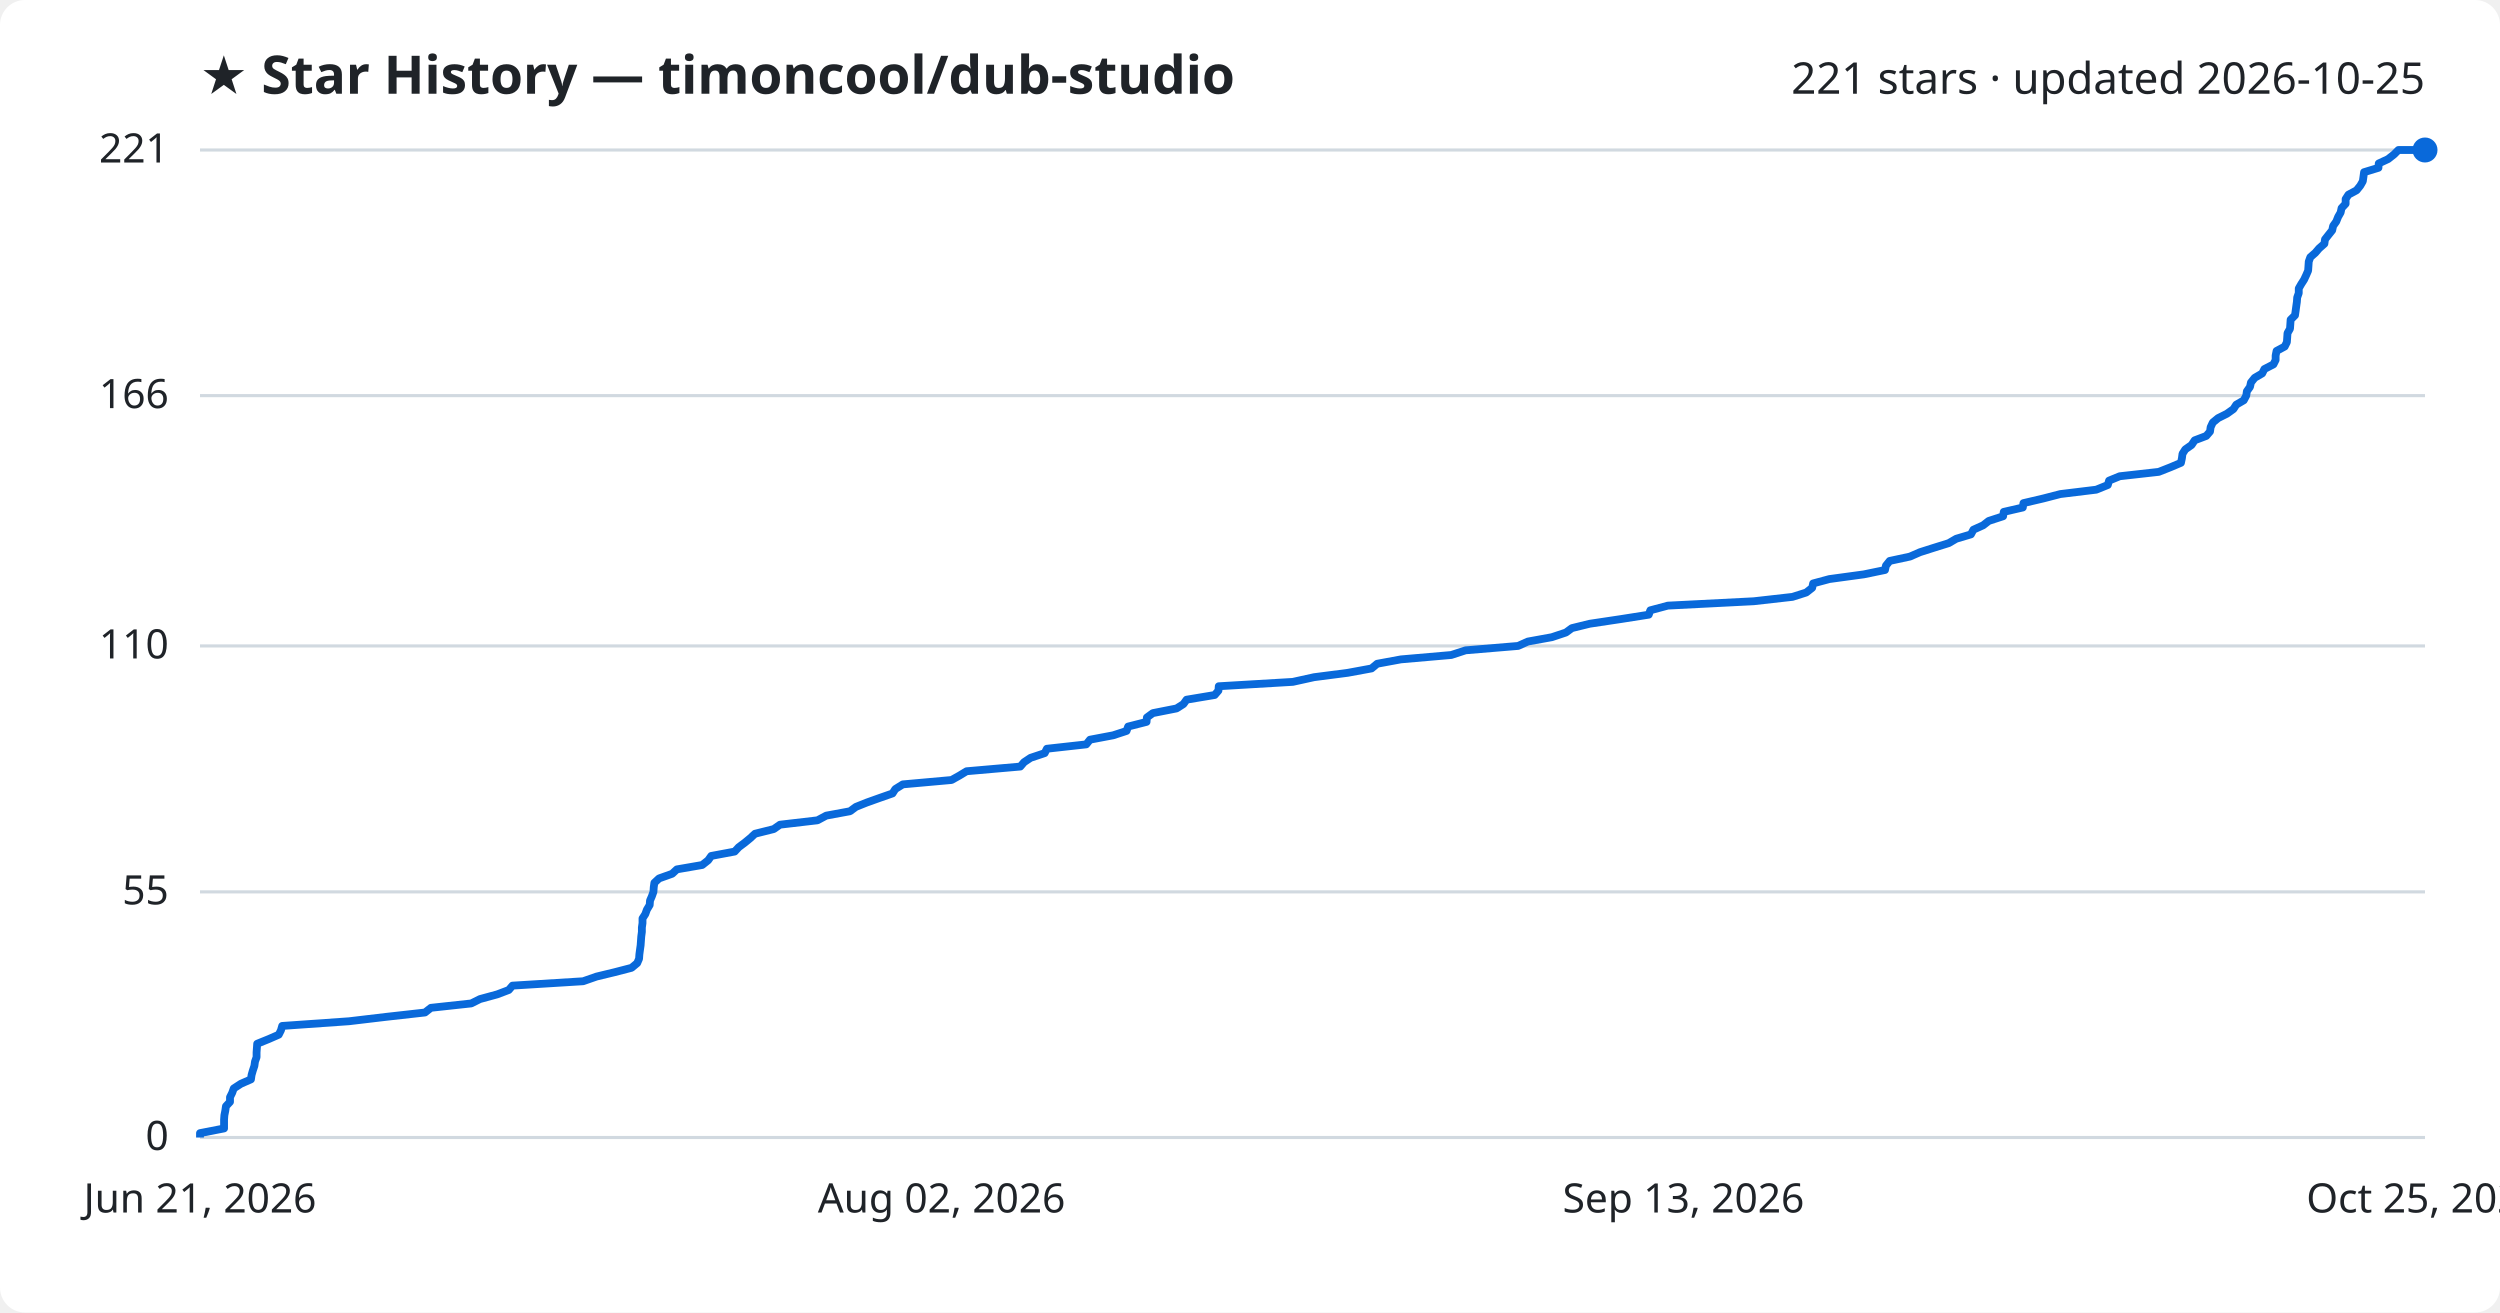
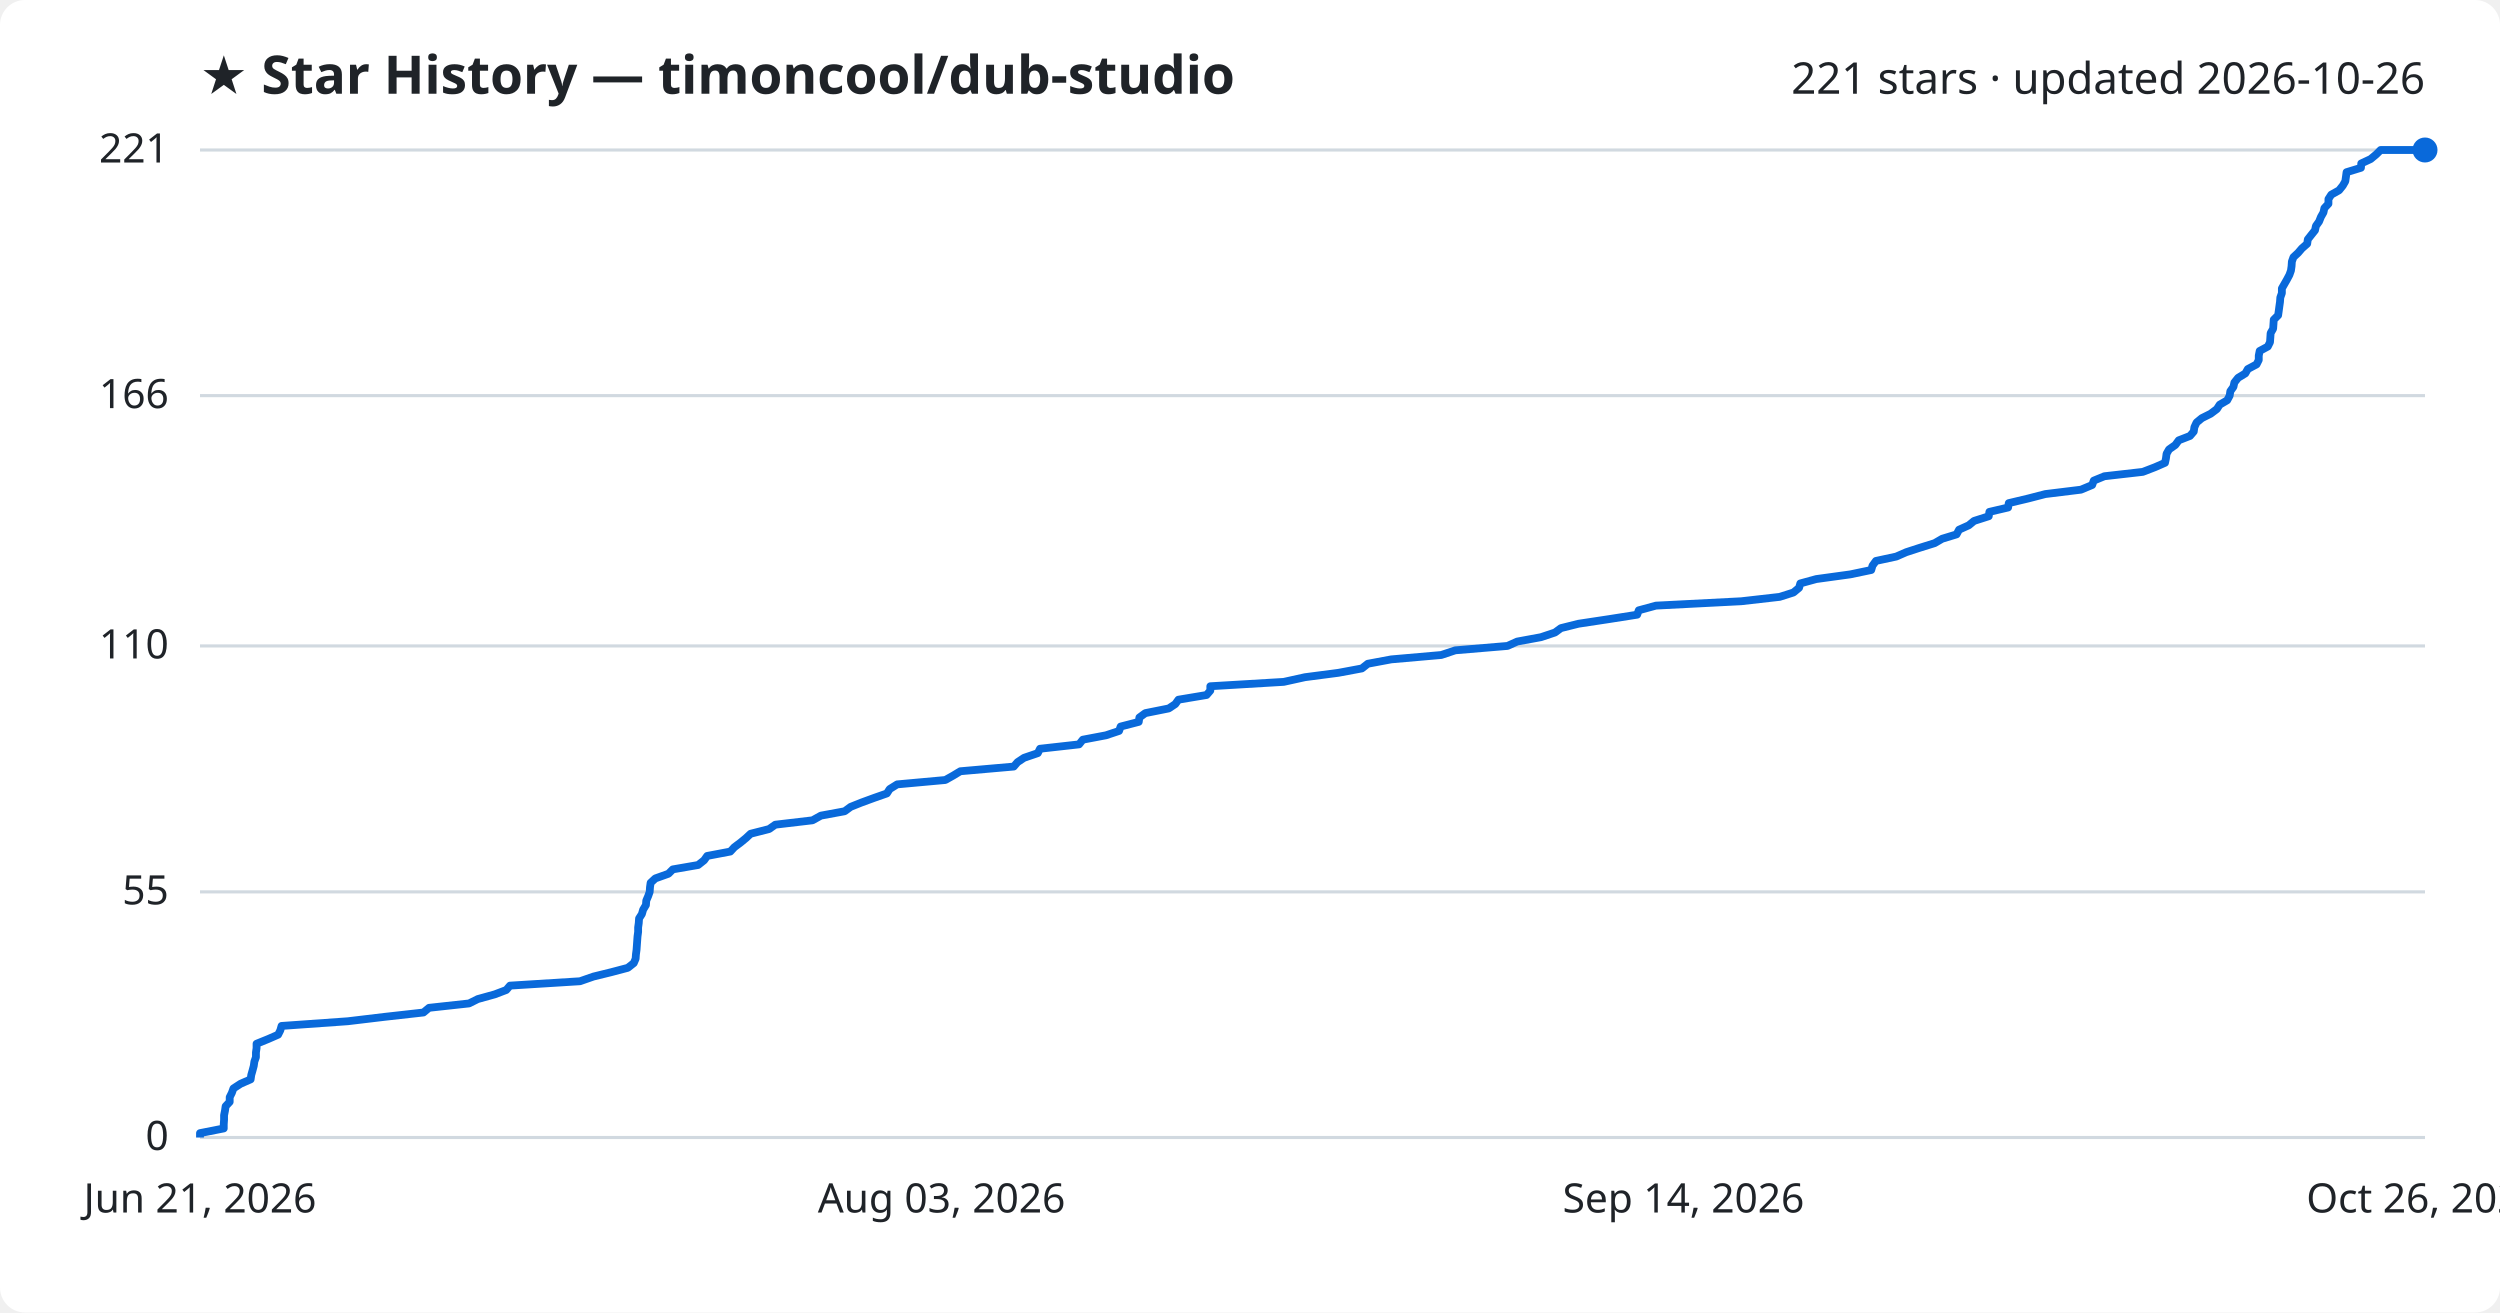
<svg xmlns="http://www.w3.org/2000/svg" viewBox="0 0 800 420" font-family="Segoe UI, sans-serif">
  <rect width="800" height="420" fill="#ffffff" rx="8" />
  <text x="64" y="30" fill="#1f2328" font-size="17" font-weight="700">★ Star History — timoncool/dub-studio</text>
-   <text x="776" y="30" fill="#1f2328" font-size="14" text-anchor="end">221 stars · updated 2026-10-25</text>
+   <text x="776" y="30" fill="#1f2328" font-size="14" text-anchor="end">221 stars · updated 2026-10-26</text>
  <line x1="64" y1="364.0" x2="776" y2="364.0" stroke="#d1d9e0" stroke-width="1" />
  <text x="54" y="368.0" fill="#1f2328" font-size="13" text-anchor="end">0</text>
  <line x1="64" y1="285.4" x2="776" y2="285.4" stroke="#d1d9e0" stroke-width="1" />
  <text x="54" y="289.4" fill="#1f2328" font-size="13" text-anchor="end">55</text>
  <line x1="64" y1="206.7" x2="776" y2="206.7" stroke="#d1d9e0" stroke-width="1" />
  <text x="54" y="210.7" fill="#1f2328" font-size="13" text-anchor="end">110</text>
  <line x1="64" y1="126.6" x2="776" y2="126.6" stroke="#d1d9e0" stroke-width="1" />
  <text x="54" y="130.6" fill="#1f2328" font-size="13" text-anchor="end">166</text>
  <line x1="64" y1="48.0" x2="776" y2="48.0" stroke="#d1d9e0" stroke-width="1" />
  <text x="54" y="52.0" fill="#1f2328" font-size="13" text-anchor="end">221</text>
-   <path d="M64.0,364.0 L64.0,362.6 L71.7,361.1 L71.7,359.7 L71.7,358.3 L71.8,356.9 L72.1,355.4 L72.3,354.0 L73.6,352.6 L73.6,351.1 L74.3,349.7 L74.8,348.3 L77.1,346.8 L80.3,345.4 L80.5,344.0 L80.9,342.6 L81.4,341.1 L81.6,339.7 L82.1,338.3 L82.1,336.8 L82.2,335.4 L82.3,334.0 L86.0,332.5 L89.2,331.1 L89.9,329.7 L90.3,328.3 L111.7,326.8 L123.5,325.4 L136.0,324.0 L137.9,322.5 L150.8,321.1 L153.6,319.7 L159.1,318.2 L162.8,316.8 L164.0,315.4 L186.6,314.0 L190.9,312.5 L196.7,311.1 L202.1,309.7 L203.9,308.2 L204.5,306.8 L204.6,305.4 L204.8,303.9 L205.0,302.5 L205.1,301.1 L205.2,299.7 L205.4,298.2 L205.4,296.8 L205.6,295.4 L205.6,293.9 L206.5,292.5 L207.0,291.1 L207.9,289.6 L208.0,288.2 L208.6,286.8 L209.1,285.4 L209.2,283.9 L209.4,282.5 L210.9,281.1 L215.1,279.6 L216.6,278.2 L224.7,276.8 L226.6,275.3 L227.6,273.9 L235.1,272.5 L236.4,271.1 L238.4,269.6 L240.1,268.2 L241.6,266.8 L247.6,265.3 L249.6,263.9 L261.6,262.5 L264.4,261.0 L272.0,259.6 L273.9,258.2 L277.4,256.8 L281.6,255.3 L285.6,253.9 L286.5,252.5 L288.9,251.0 L304.5,249.6 L307.0,248.2 L309.3,246.8 L326.5,245.3 L327.7,243.9 L329.8,242.5 L334.3,241.0 L335.0,239.6 L347.6,238.2 L348.8,236.7 L356.2,235.3 L360.5,233.9 L361.0,232.5 L366.9,231.0 L367.0,229.6 L368.9,228.2 L376.5,226.7 L378.7,225.3 L379.7,223.9 L388.7,222.4 L389.9,221.0 L390.0,219.6 L413.7,218.2 L420.5,216.7 L431.3,215.3 L438.9,213.9 L440.7,212.4 L448.3,211.0 L464.4,209.6 L469.0,208.1 L485.8,206.7 L488.9,205.3 L496.6,203.9 L501.1,202.4 L503.0,201.0 L508.7,199.6 L518.7,198.1 L527.6,196.7 L528.1,195.3 L533.7,193.8 L561.2,192.4 L573.6,191.0 L578.0,189.6 L579.9,188.1 L580.2,186.7 L585.4,185.3 L596.4,183.8 L603.2,182.4 L603.5,181.0 L604.7,179.5 L611.2,178.1 L614.4,176.7 L618.8,175.3 L623.6,173.8 L626.0,172.4 L630.7,171.0 L631.5,169.5 L634.6,168.1 L636.4,166.7 L641.0,165.2 L641.2,163.8 L647.3,162.4 L647.5,161.0 L653.9,159.5 L659.3,158.1 L670.8,156.7 L674.5,155.2 L674.9,153.8 L678.3,152.4 L690.8,151.0 L694.6,149.5 L697.9,148.1 L698.2,146.7 L698.4,145.2 L699.3,143.8 L701.3,142.4 L702.3,140.9 L706.0,139.5 L707.2,138.1 L707.4,136.7 L708.1,135.2 L709.8,133.8 L712.6,132.4 L714.7,130.9 L715.6,129.5 L718.0,128.1 L718.8,126.6 L719.0,125.2 L720.0,123.8 L720.3,122.4 L721.5,120.9 L723.9,119.5 L724.6,118.1 L727.5,116.6 L728.2,115.2 L728.2,113.8 L728.5,112.3 L731.1,110.9 L731.8,109.5 L731.9,108.1 L732.0,106.6 L732.8,105.2 L732.9,103.8 L733.0,102.3 L734.4,100.9 L734.6,99.5 L734.8,98.0 L735.0,96.6 L735.1,95.2 L735.6,93.8 L735.6,92.3 L736.4,90.9 L737.3,89.5 L738.0,88.0 L738.6,86.6 L738.7,85.2 L738.8,83.7 L739.3,82.3 L740.9,80.9 L742.1,79.5 L743.8,78.0 L744.0,76.6 L745.1,75.2 L746.3,73.7 L746.6,72.3 L747.6,70.9 L748.2,69.4 L749.0,68.0 L749.3,66.6 L750.6,65.2 L750.6,63.7 L751.5,62.3 L754.1,60.9 L755.3,59.4 L756.1,58.0 L756.3,56.6 L756.5,55.1 L761.1,53.7 L761.2,52.3 L764.2,50.9 L766.1,49.4 L767.5,48.0 L776.0,48.0" fill="none" stroke="#0969da" stroke-width="2.5" stroke-linejoin="round" />
+   <path d="M64.0,364.0 L64.0,362.6 L71.6,361.1 L71.6,359.7 L71.7,358.3 L71.7,356.9 L72.0,355.4 L72.2,354.0 L73.5,352.6 L73.5,351.1 L74.2,349.7 L74.7,348.3 L77.0,346.8 L80.2,345.4 L80.4,344.0 L80.8,342.6 L81.2,341.1 L81.4,339.7 L81.9,338.3 L81.9,336.8 L82.1,335.4 L82.1,334.0 L85.8,332.5 L89.0,331.1 L89.7,329.7 L90.1,328.3 L111.3,326.8 L123.0,325.4 L135.5,324.0 L137.3,322.5 L150.1,321.1 L152.9,319.7 L158.3,318.2 L162.0,316.8 L163.2,315.4 L185.6,314.0 L189.9,312.5 L195.6,311.1 L200.9,309.7 L202.8,308.2 L203.4,306.8 L203.5,305.4 L203.7,303.9 L203.8,302.5 L203.9,301.1 L204.0,299.7 L204.2,298.2 L204.2,296.8 L204.4,295.4 L204.5,293.9 L205.4,292.5 L205.8,291.1 L206.7,289.6 L206.8,288.2 L207.4,286.8 L207.9,285.4 L208.0,283.9 L208.2,282.5 L209.7,281.1 L213.9,279.6 L215.3,278.2 L223.4,276.8 L225.3,275.3 L226.3,273.9 L233.7,272.5 L235.0,271.1 L237.0,269.6 L238.7,268.2 L240.2,266.8 L246.1,265.3 L248.1,263.9 L260.0,262.5 L262.7,261.0 L270.3,259.6 L272.2,258.2 L275.7,256.8 L279.8,255.3 L283.8,253.9 L284.7,252.5 L287.1,251.0 L302.5,249.6 L305.0,248.2 L307.3,246.8 L324.4,245.3 L325.6,243.9 L327.7,242.5 L332.1,241.0 L332.8,239.6 L345.3,238.2 L346.5,236.7 L353.9,235.3 L358.1,233.9 L358.6,232.5 L364.4,231.0 L364.6,229.6 L366.5,228.2 L374.0,226.7 L376.1,225.3 L377.1,223.9 L386.1,222.4 L387.3,221.0 L387.3,219.6 L410.8,218.2 L417.6,216.7 L428.3,215.3 L435.8,213.9 L437.7,212.4 L445.2,211.0 L461.2,209.6 L465.7,208.1 L482.4,206.7 L485.5,205.3 L493.1,203.9 L497.6,202.4 L499.5,201.0 L505.1,199.6 L515.0,198.1 L523.9,196.7 L524.4,195.3 L529.9,193.8 L557.2,192.4 L569.5,191.0 L573.9,189.6 L575.7,188.1 L576.1,186.7 L581.2,185.3 L592.1,183.8 L598.8,182.4 L599.2,181.0 L600.3,179.5 L606.8,178.1 L610.0,176.7 L614.3,175.3 L619.1,173.8 L621.5,172.4 L626.1,171.0 L626.9,169.5 L630.0,168.1 L631.7,166.7 L636.4,165.2 L636.6,163.8 L642.6,162.4 L642.8,161.0 L649.1,159.5 L654.5,158.1 L665.9,156.7 L669.5,155.2 L670.0,153.8 L673.4,152.4 L685.7,151.0 L689.6,149.5 L692.8,148.1 L693.1,146.7 L693.3,145.2 L694.1,143.8 L696.1,142.4 L697.2,140.9 L700.8,139.5 L702.0,138.1 L702.2,136.7 L702.9,135.2 L704.6,133.8 L707.4,132.4 L709.4,130.9 L710.3,129.5 L712.7,128.1 L713.5,126.6 L713.7,125.2 L714.7,123.8 L715.0,122.4 L716.2,120.9 L718.5,119.5 L719.3,118.1 L722.1,116.6 L722.8,115.2 L722.8,113.8 L723.1,112.3 L725.7,110.9 L726.4,109.5 L726.5,108.1 L726.6,106.6 L727.4,105.2 L727.5,103.8 L727.6,102.3 L729.0,100.9 L729.2,99.5 L729.4,98.0 L729.6,96.6 L729.7,95.2 L730.2,93.8 L730.2,92.3 L731.0,90.9 L731.8,89.5 L732.6,88.0 L733.1,86.6 L733.3,85.2 L733.4,83.7 L733.9,82.3 L735.4,80.9 L736.6,79.5 L738.3,78.0 L738.5,76.6 L739.6,75.2 L740.8,73.7 L741.1,72.3 L742.1,70.9 L742.7,69.4 L743.5,68.0 L743.8,66.6 L745.1,65.2 L745.1,63.7 L746.0,62.3 L748.5,60.9 L749.7,59.4 L750.5,58.0 L750.7,56.6 L750.9,55.1 L755.5,53.7 L755.6,52.3 L758.6,50.9 L760.4,49.4 L761.8,48.0 L776.0,48.0" fill="none" stroke="#0969da" stroke-width="2.5" stroke-linejoin="round" />
  <circle cx="776.0" cy="48.0" r="4" fill="#0969da" />
  <text x="64.0" y="388" fill="#1f2328" font-size="13" text-anchor="middle">Jun 21, 2026</text>
-   <text x="301.3" y="388" fill="#1f2328" font-size="13" text-anchor="middle">Aug 02, 2026</text>
-   <text x="538.7" y="388" fill="#1f2328" font-size="13" text-anchor="middle">Sep 13, 2026</text>
-   <text x="776.0" y="388" fill="#1f2328" font-size="13" text-anchor="middle">Oct 25, 2026</text>
+   <text x="301.3" y="388" fill="#1f2328" font-size="13" text-anchor="middle">Aug 03, 2026</text>
+   <text x="538.7" y="388" fill="#1f2328" font-size="13" text-anchor="middle">Sep 14, 2026</text>
+   <text x="776.0" y="388" fill="#1f2328" font-size="13" text-anchor="middle">Oct 26, 2026</text>
</svg>
